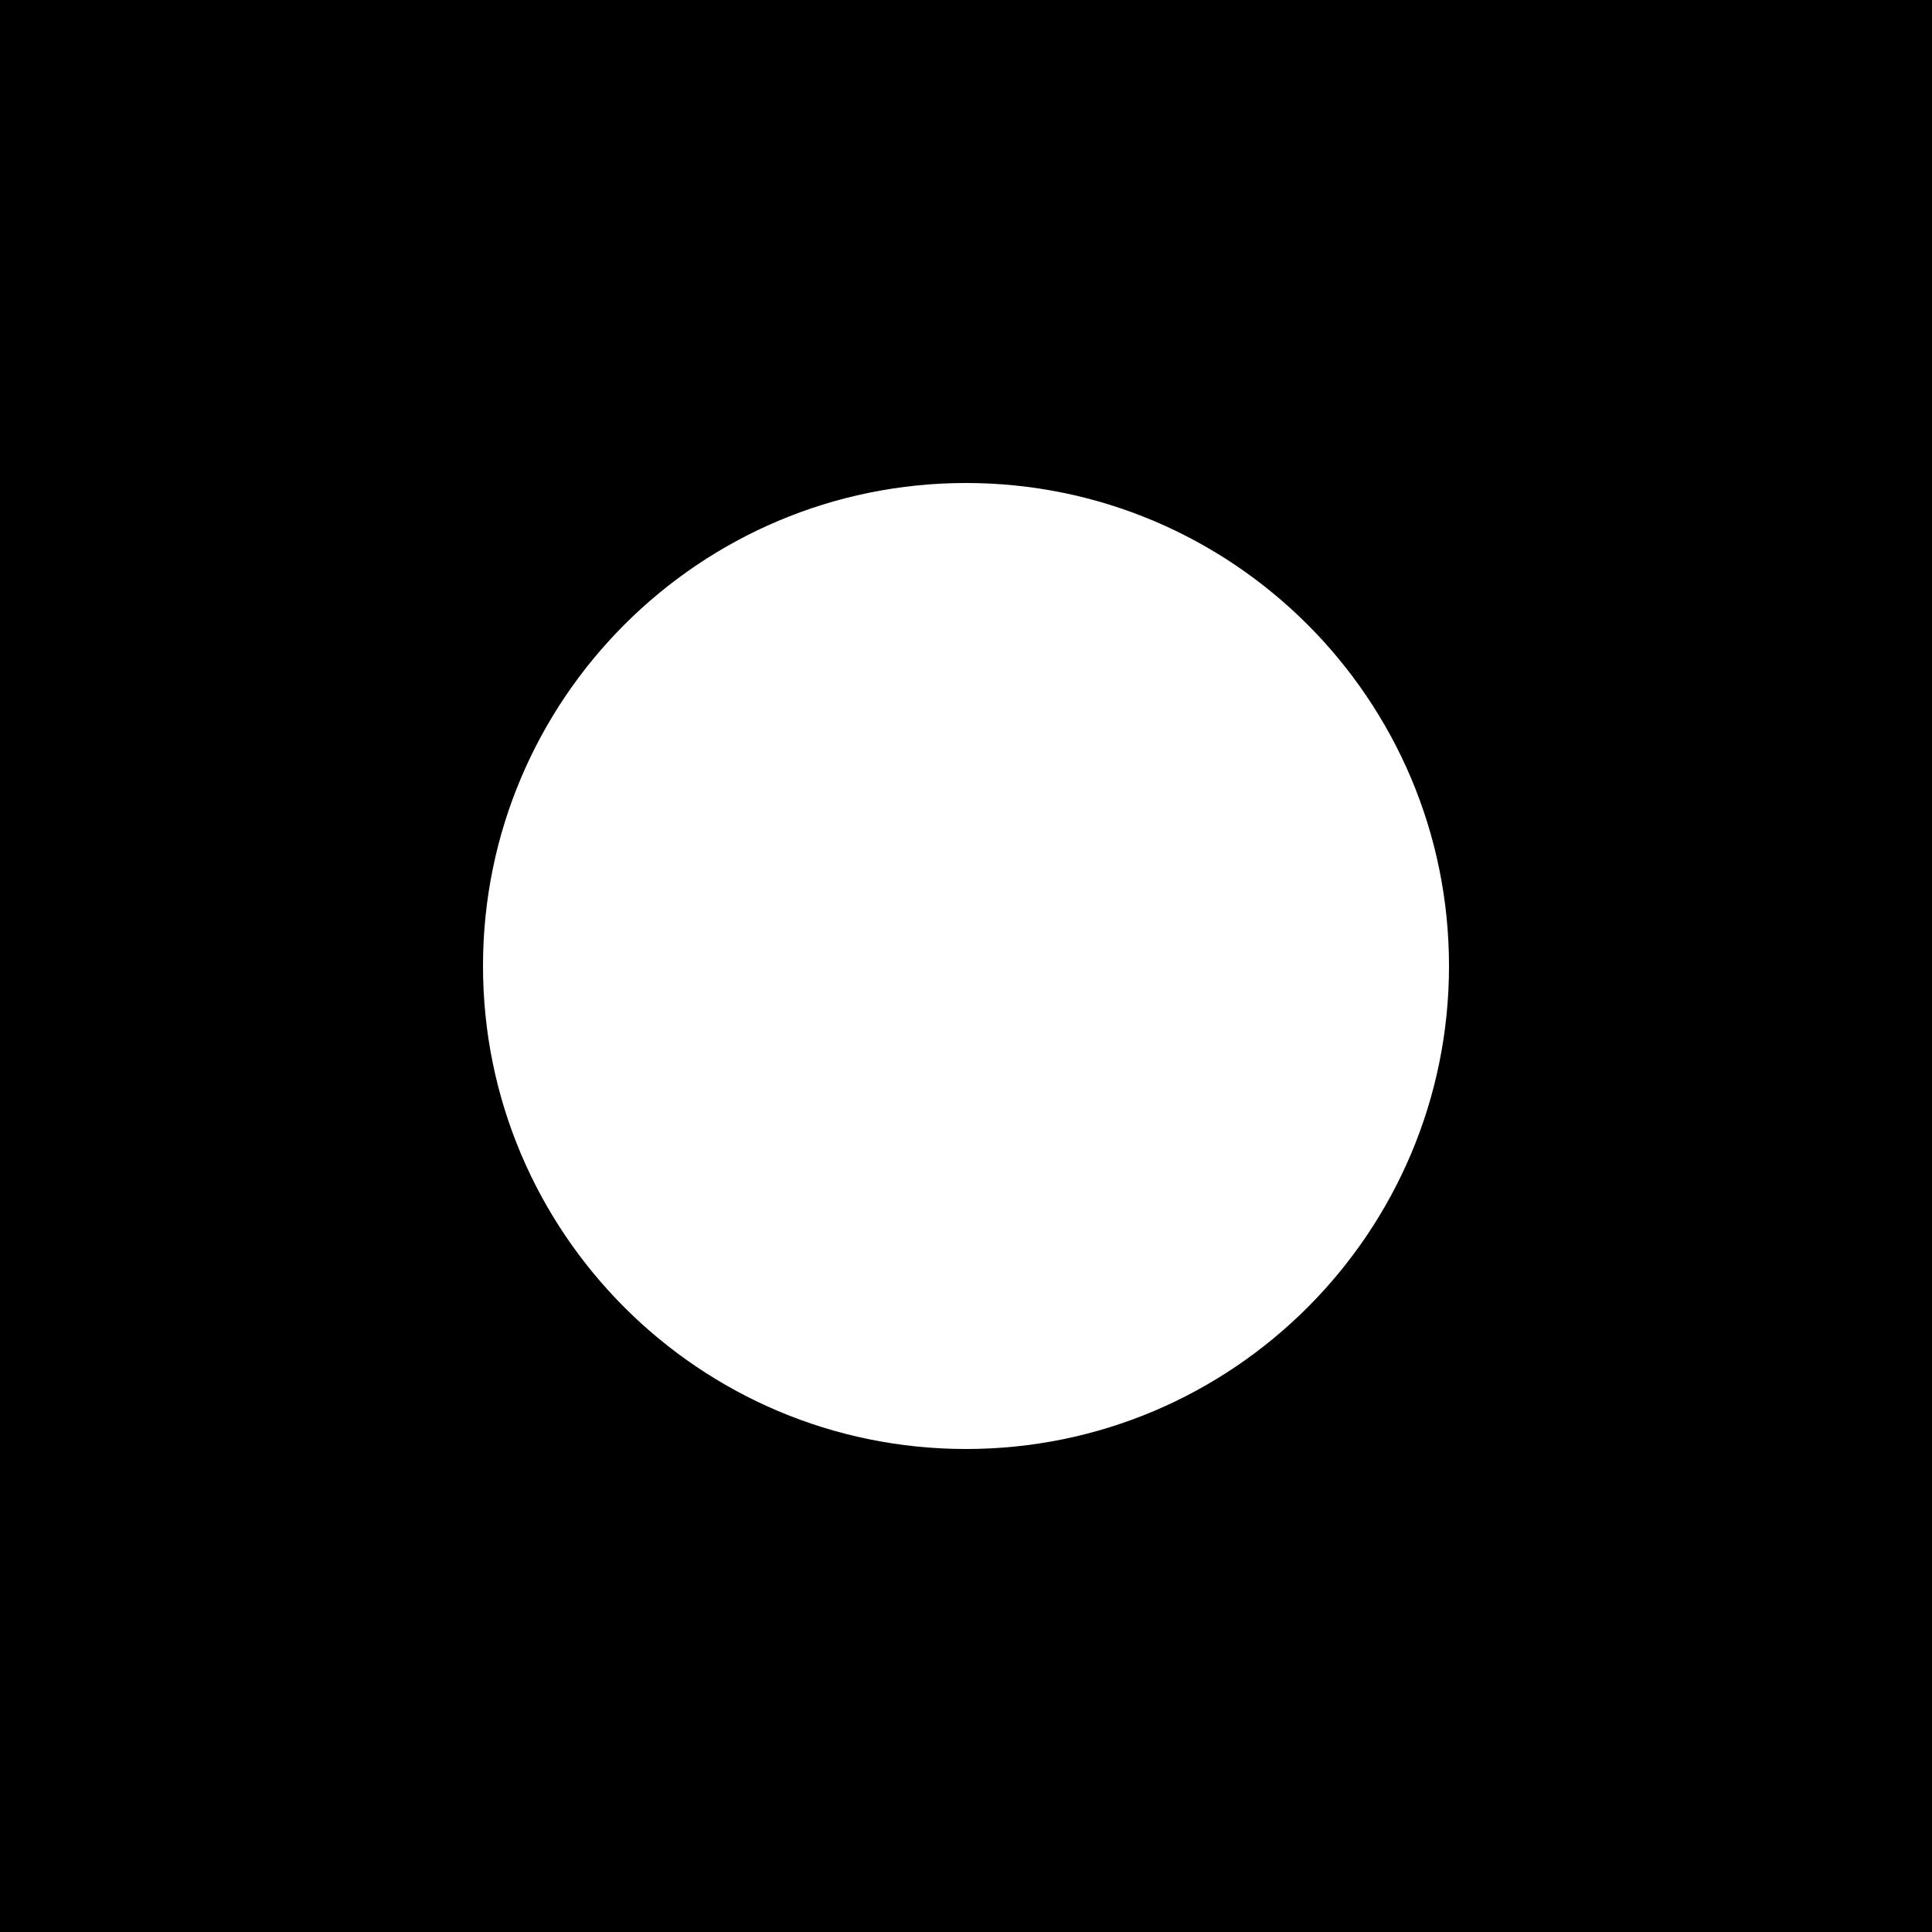
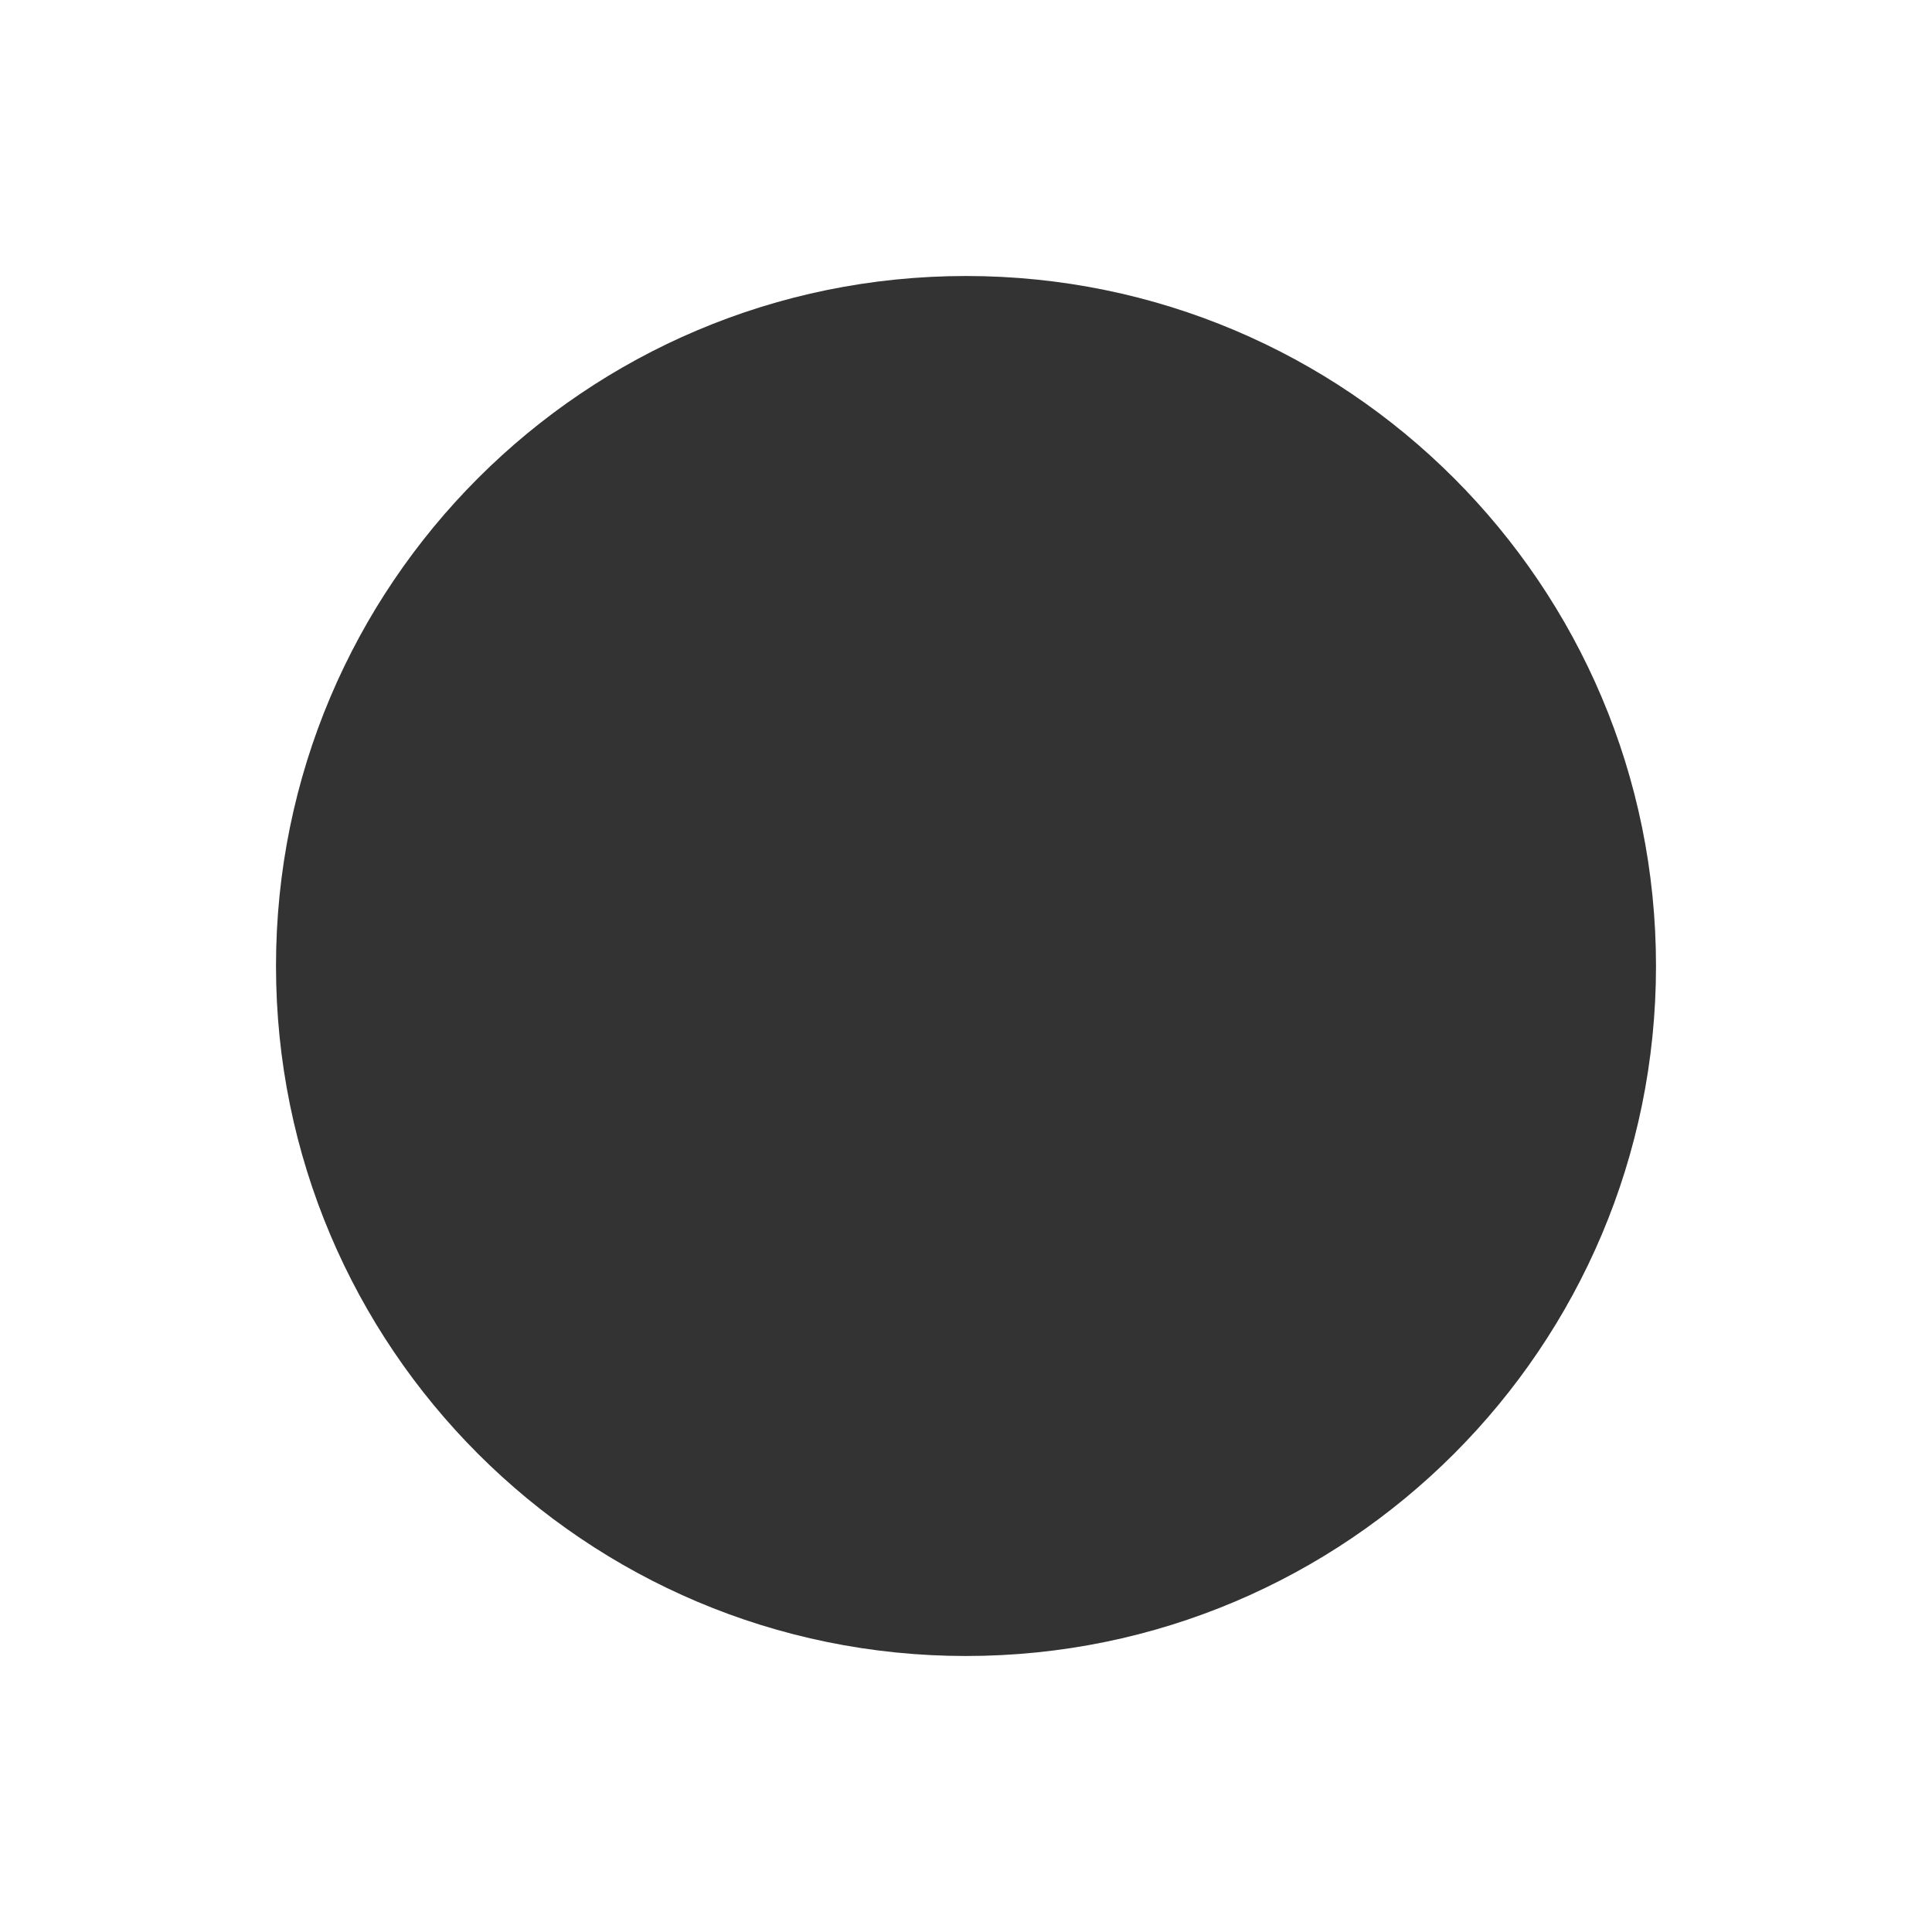
- <svg xmlns="http://www.w3.org/2000/svg" width="5px" height="5px" viewBox="0 0 5 5" version="1.1">
-   <defs />
-   <g id="aclu-dot" stroke="none" stroke-width="1" fill="none" fill-rule="evenodd">
-     <path d="M0,0 L5,0 L5,5 L0,5 L0,0 Z M2.5,3.75 C3.19,3.75 3.75,3.19 3.75,2.5 C3.75,1.81 3.19,1.25 2.5,1.25 C1.81,1.25 1.25,1.81 1.25,2.5 C1.25,3.19 1.81,3.75 2.5,3.75 Z" id="Combined-Shape" fill="#000" fill-rule="nonzero" />
-   </g>
+ <svg xmlns="http://www.w3.org/2000/svg" width="7px" height="7px" version="1.1">
+   <circle cx="3.5" cy="3.5" r="2.5" fill="#333" />
</svg>
